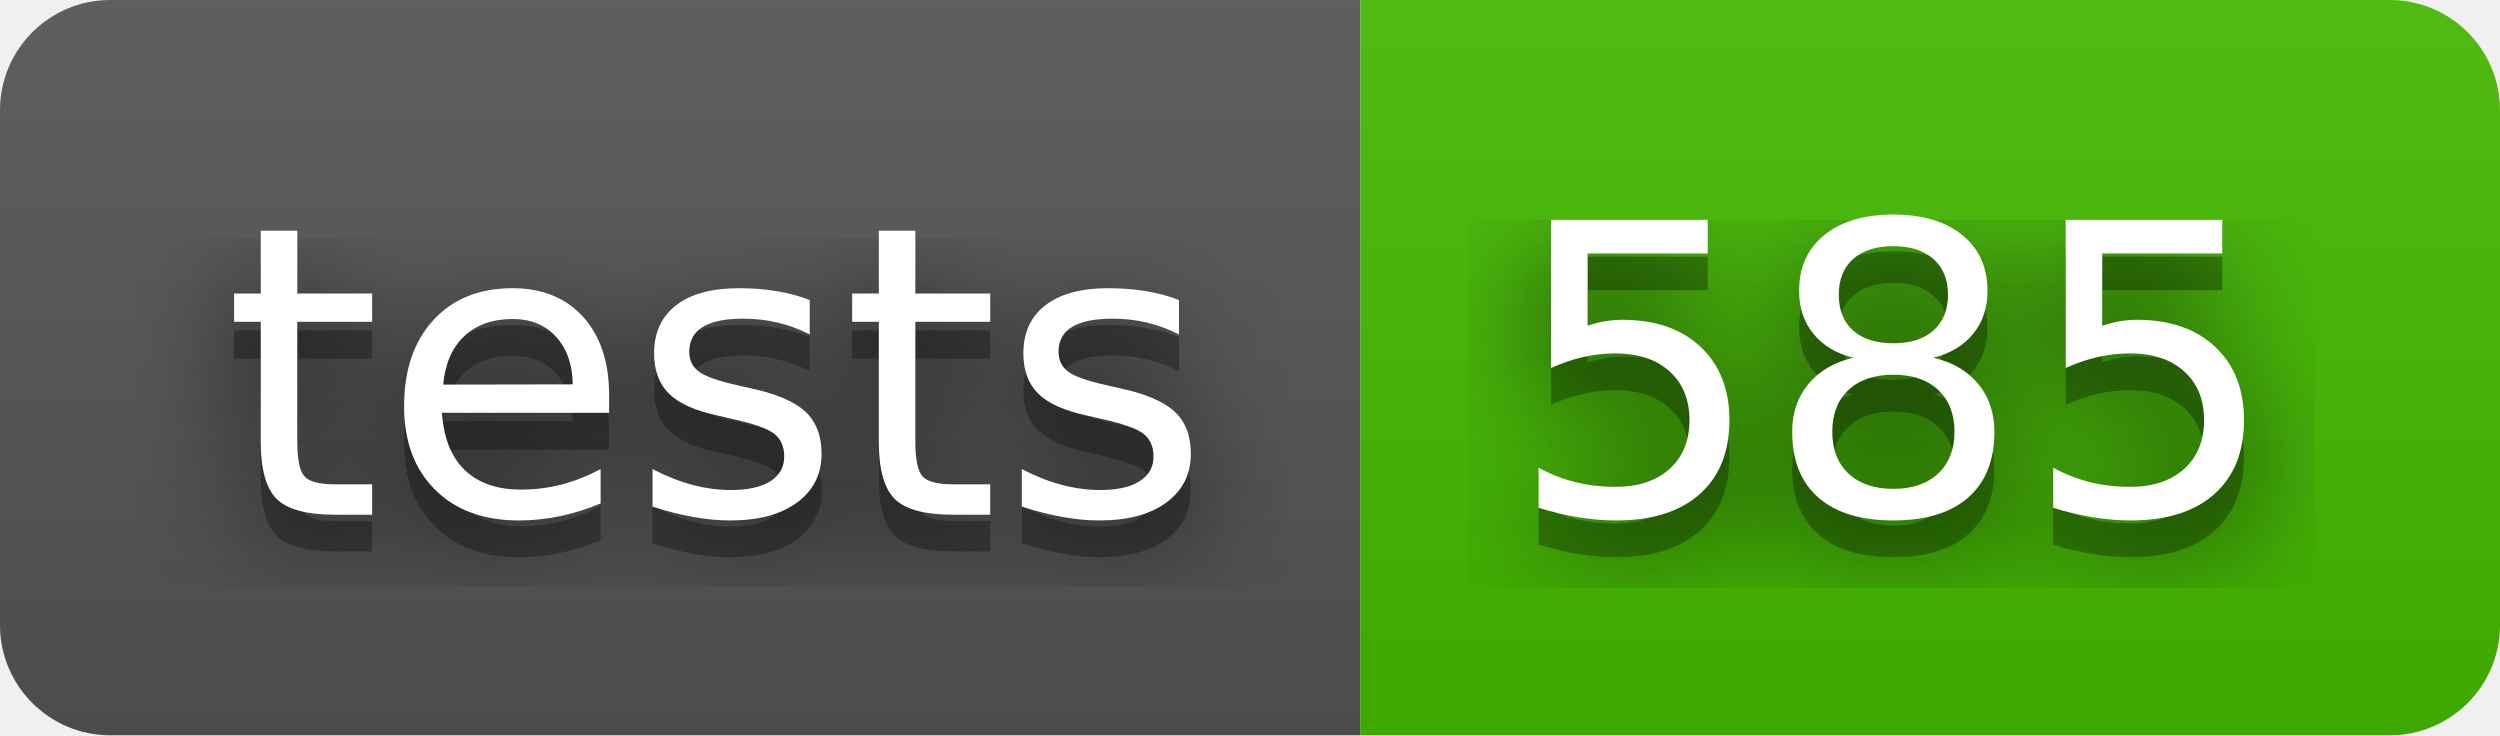
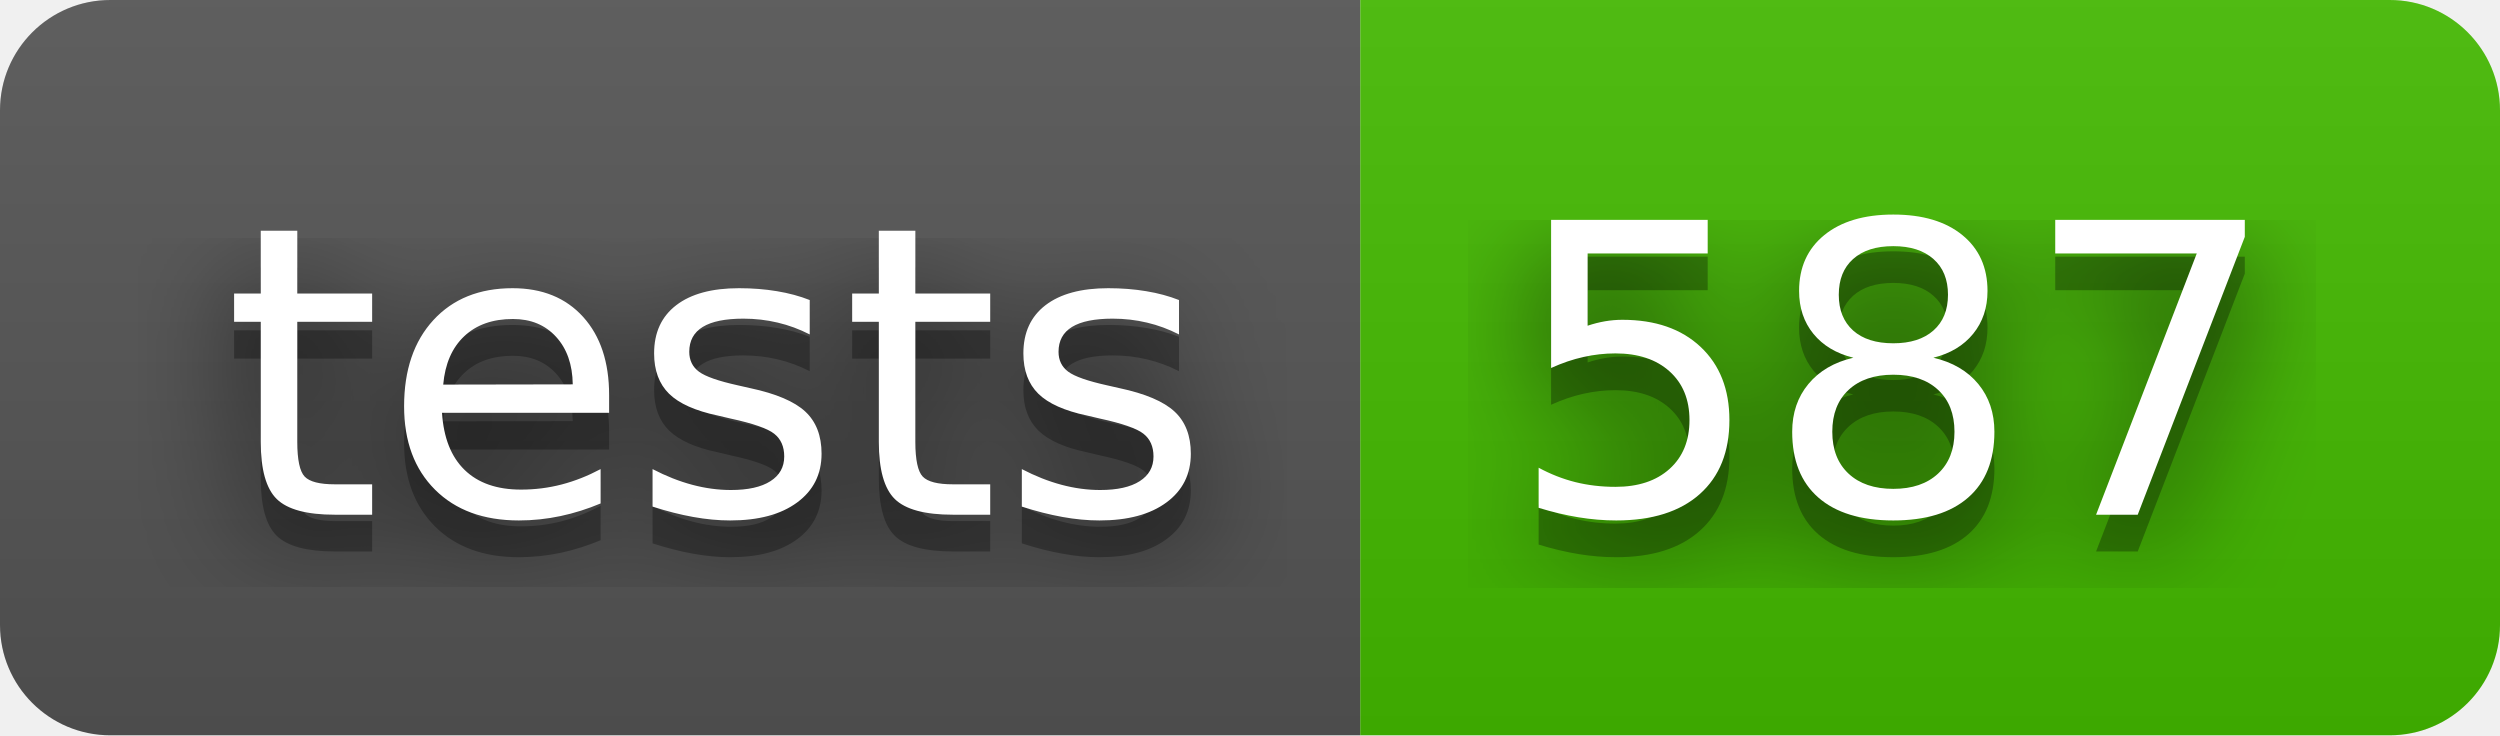
- <svg xmlns="http://www.w3.org/2000/svg" width="68" height="20" role="img" aria-label="tests: 585">
+ <svg xmlns="http://www.w3.org/2000/svg" width="68" height="20" role="img" aria-label="tests: 587">
  <filter id="blur">
    <feGaussianBlur stdDeviation="16" />
  </filter>
  <linearGradient id="s" x2="0" y2="100%">
    <stop offset="0" stop-color="#bbb" stop-opacity=".1" />
    <stop offset="1" stop-opacity=".1" />
  </linearGradient>
  <clipPath id="r">
    <rect width="68" height="20" rx="3" />
  </clipPath>
  <g clip-path="url(#r)">
    <rect width="37" height="20" fill="#555" />
    <rect x="37" width="31" height="20" fill="#4b0" />
    <rect width="68" height="20" fill="url(#s)" />
  </g>
  <g fill="#fff" text-anchor="middle" font-family="Verdana,Geneva,DejaVu Sans,sans-serif" text-rendering="geometricPrecision" font-size="110">
    <g transform="scale(.1)">
      <g aria-hidden="true" fill="#010101">
        <text x="195" y="150" fill-opacity=".8" filter="url(#blur)" textLength="270">tests</text>
        <text x="195" y="150" fill-opacity=".3" textLength="270">tests</text>
      </g>
      <text x="195" y="140" textLength="270">tests</text>
    </g>
    <g transform="scale(.1)">
      <g aria-hidden="true" fill="#010101">
-         <text x="515" y="150" fill-opacity=".8" filter="url(#blur)" textLength="210">585</text>
-         <text x="515" y="150" fill-opacity=".3" textLength="210">585</text>
+         <text x="515" y="150" fill-opacity=".8" filter="url(#blur)" textLength="210">587</text>
+         <text x="515" y="150" fill-opacity=".3" textLength="210">587</text>
      </g>
-       <text x="515" y="140" textLength="210">585</text>
+       <text x="515" y="140" textLength="210">587</text>
    </g>
  </g>
</svg>
